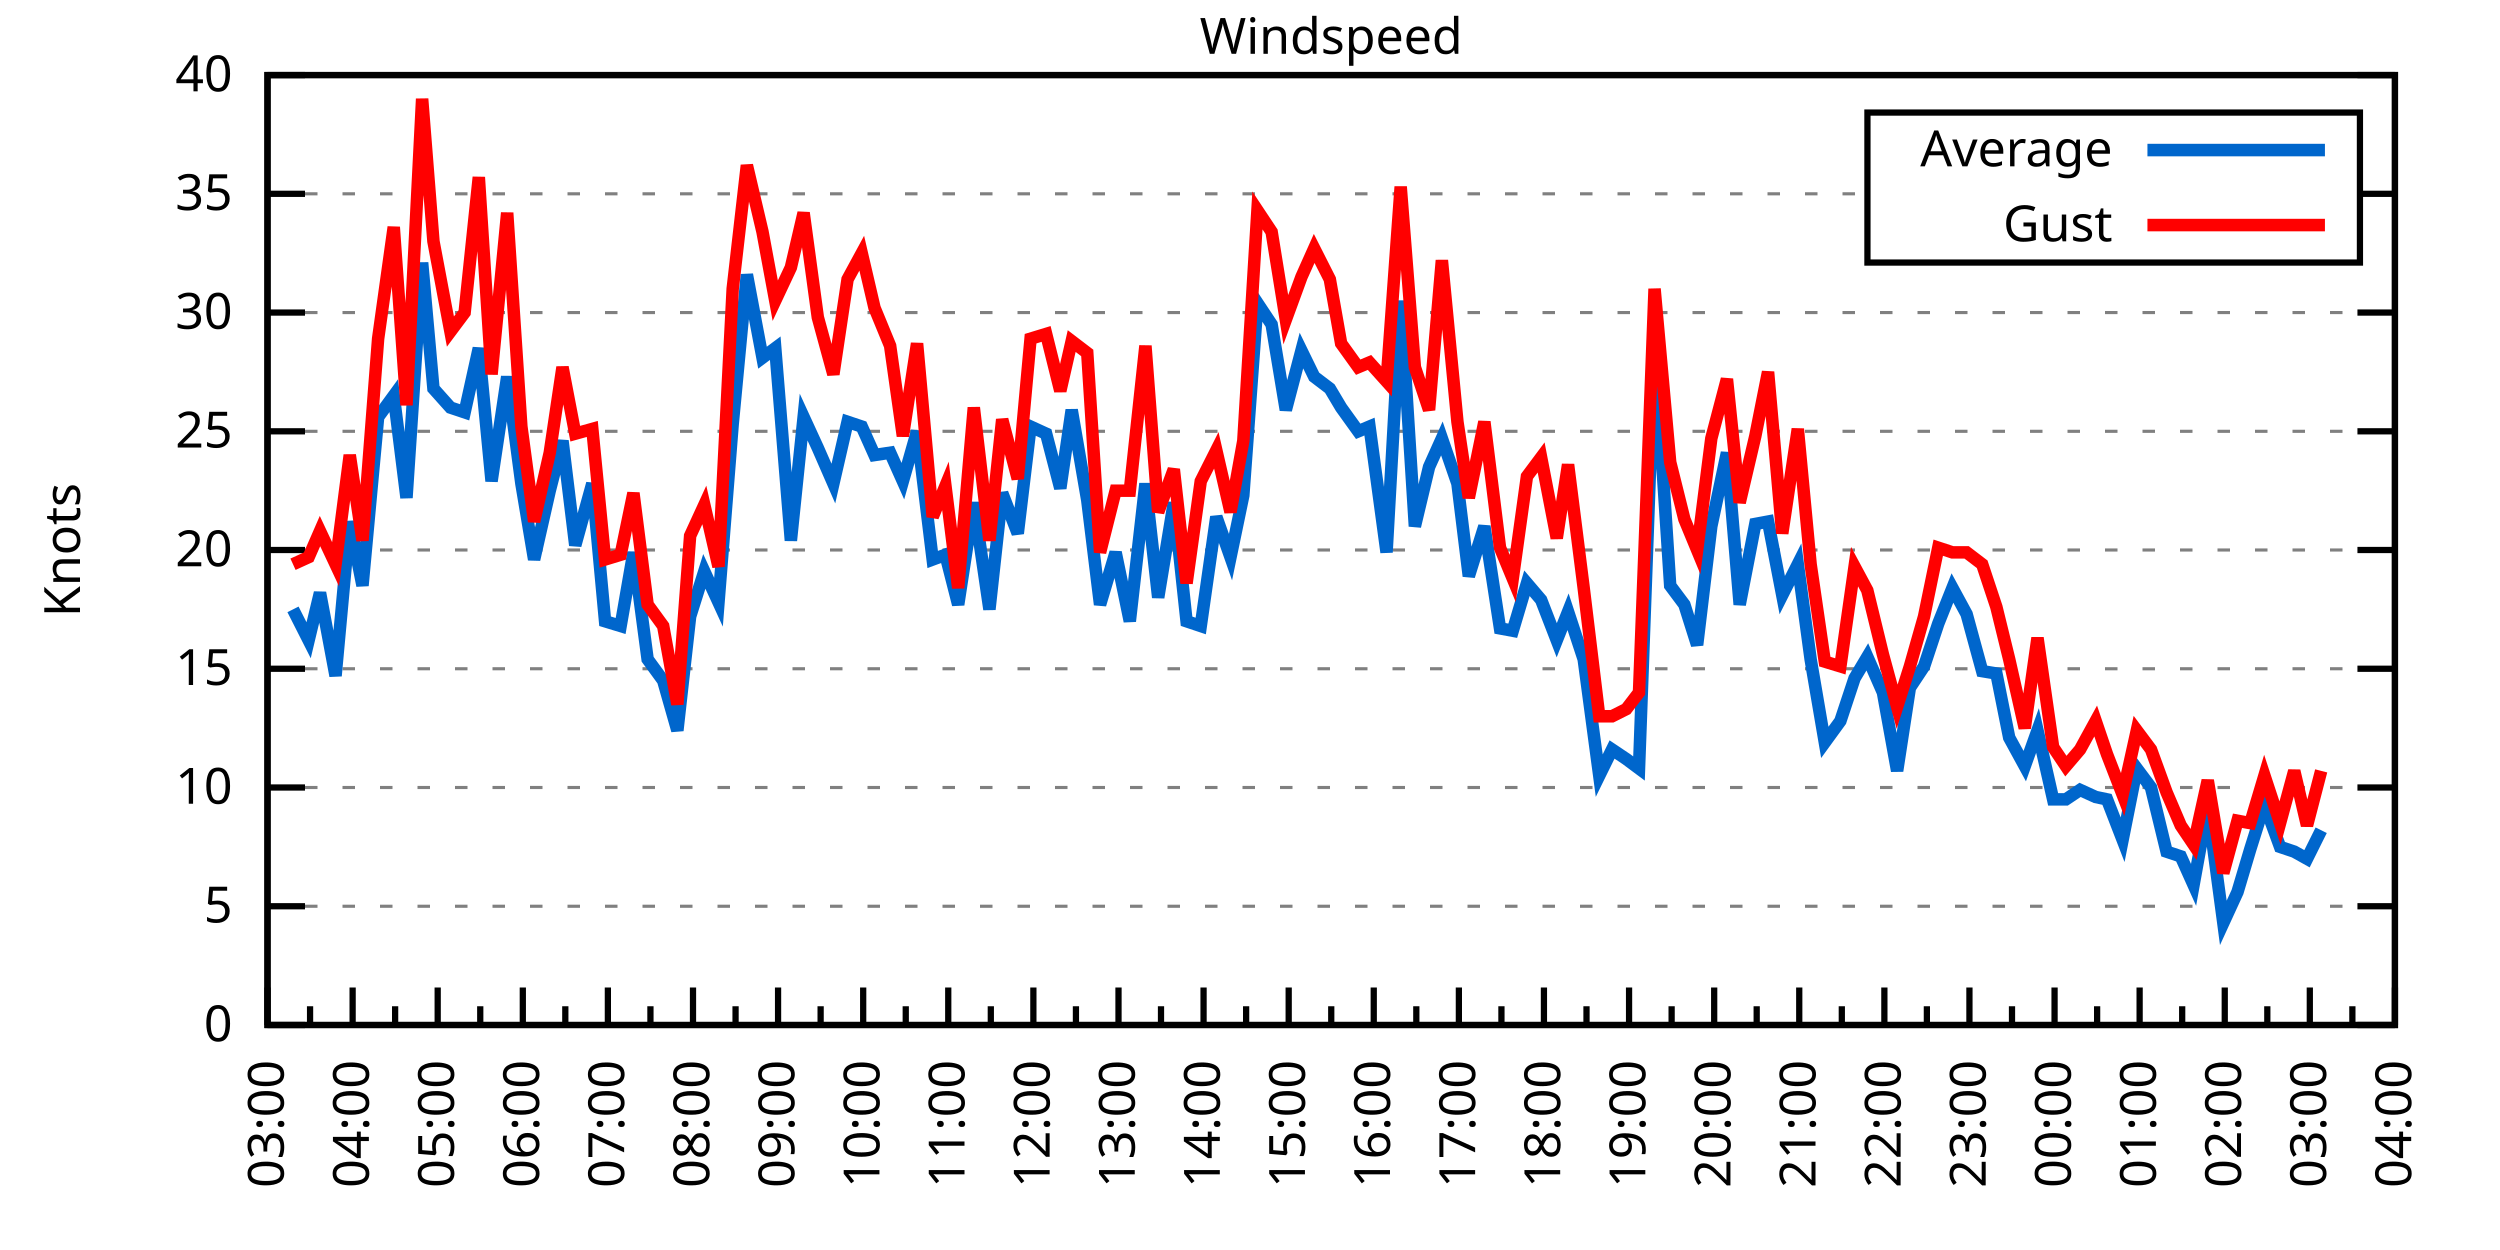
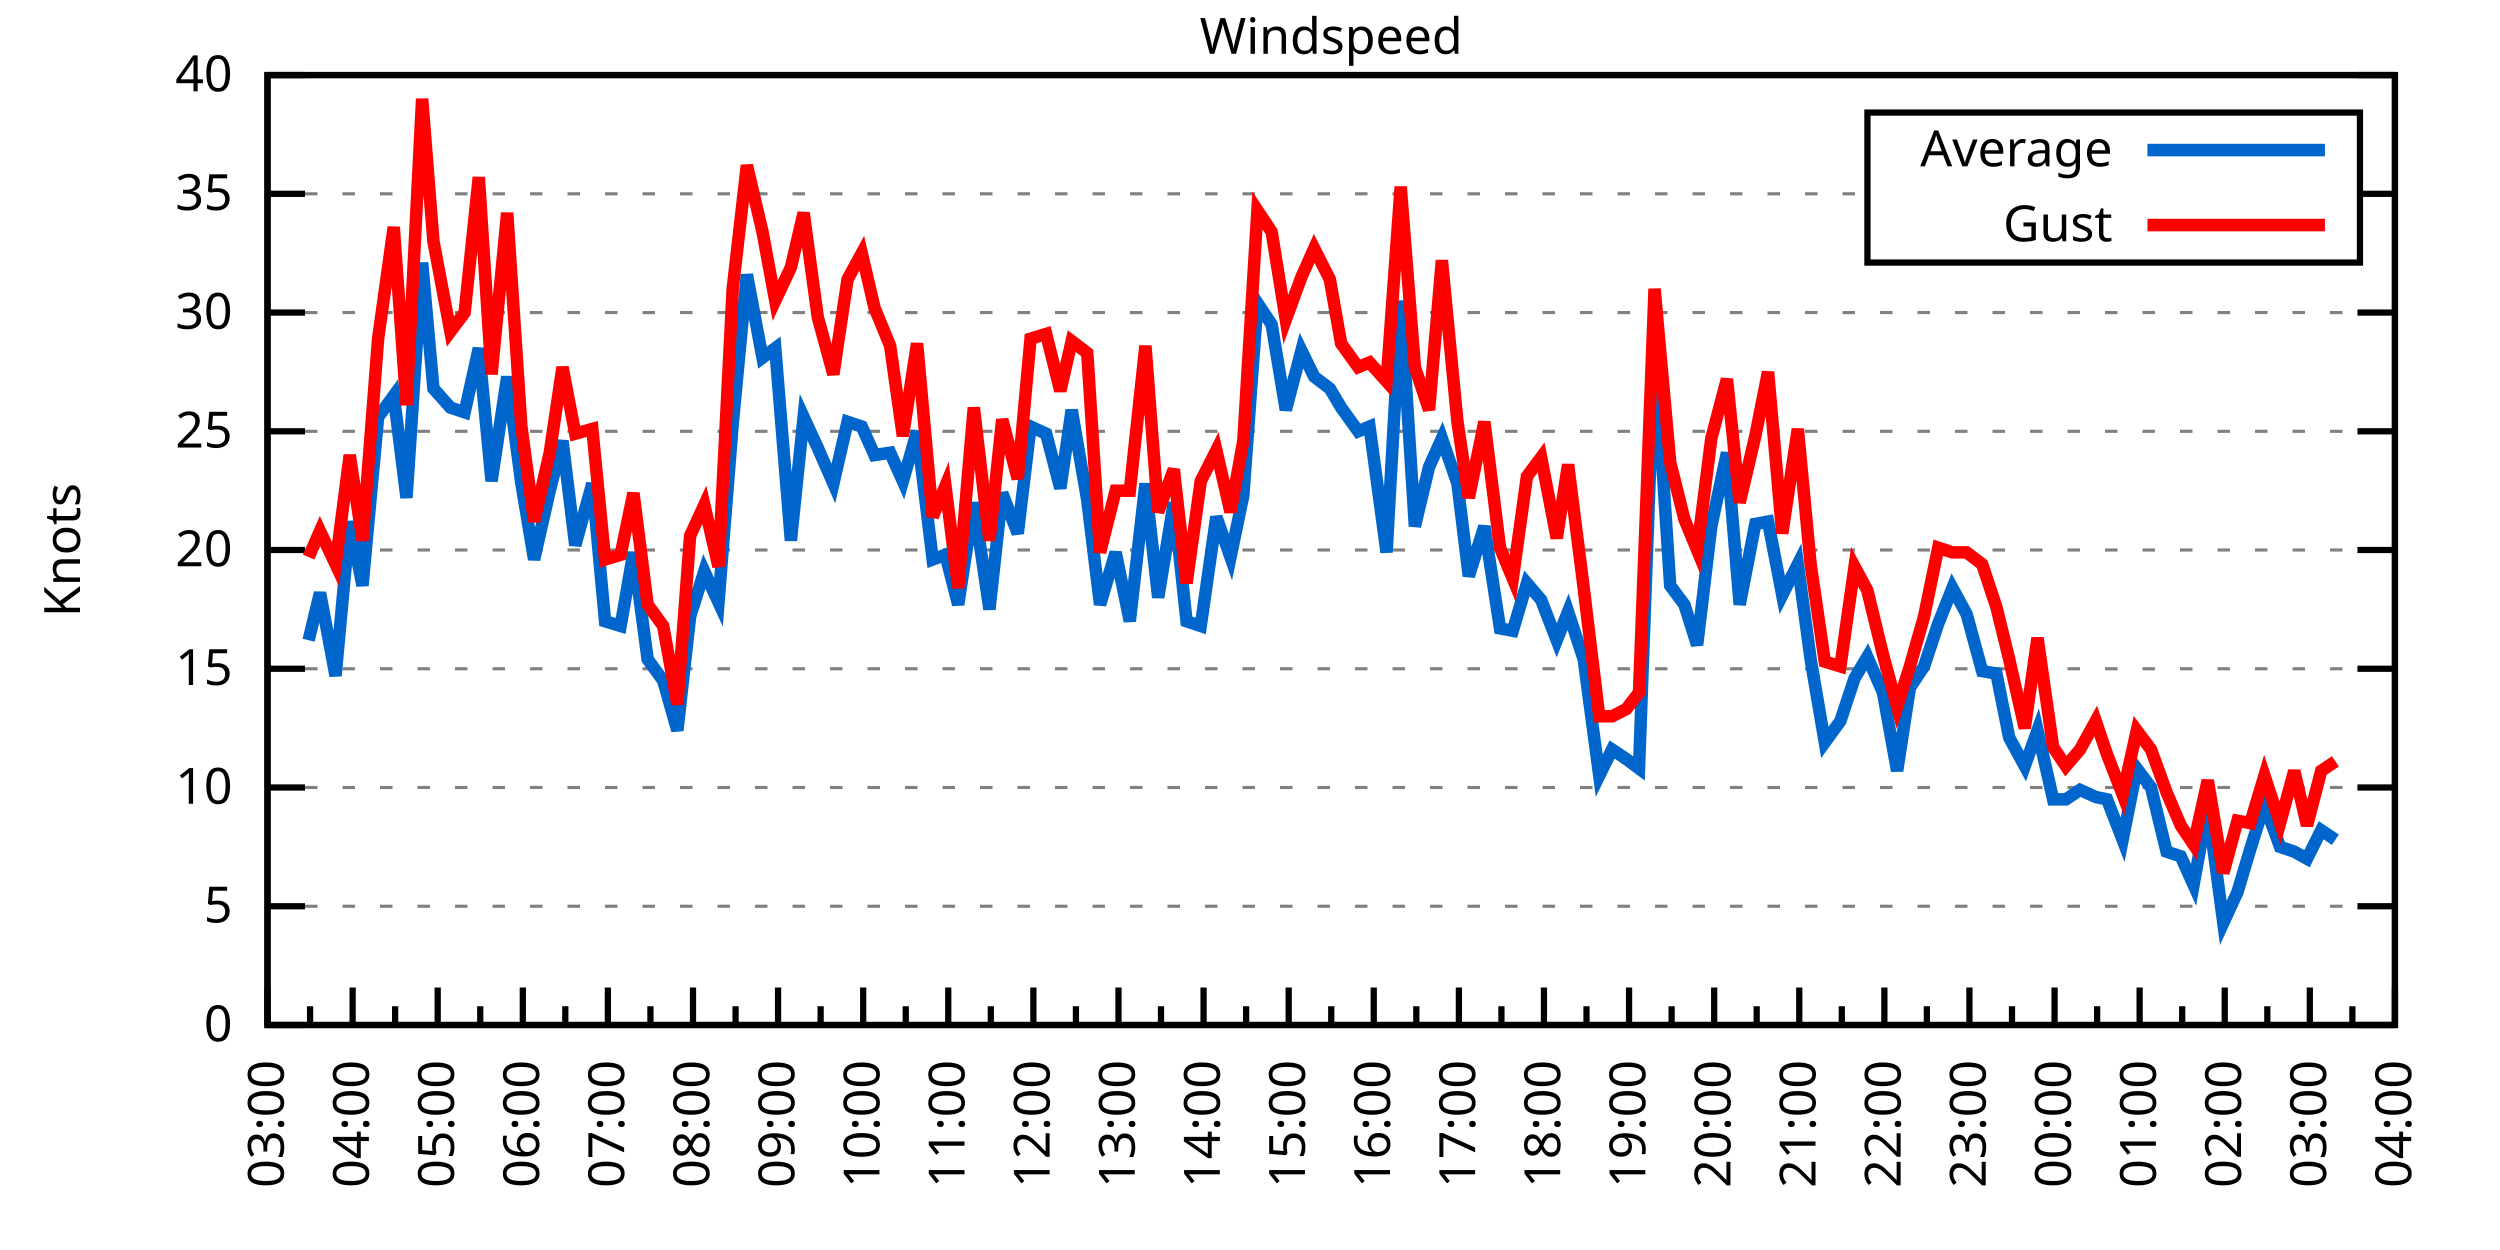
<svg xmlns="http://www.w3.org/2000/svg" xmlns:xlink="http://www.w3.org/1999/xlink" width="400" height="200" viewBox="0 0 400 200">
  <g id="gnuplot_canvas">
    <rect x="0" y="0" width="400" height="200" fill="none" />
    <defs>
      <circle id="gpDot" r="0.5" stroke-width="0.5" stroke="currentColor" />
      <path id="gpPt0" stroke-width="0.333" stroke="currentColor" d="M-1,0 h2 M0,-1 v2" />
      <path id="gpPt1" stroke-width="0.333" stroke="currentColor" d="M-1,-1 L1,1 M1,-1 L-1,1" />
      <path id="gpPt2" stroke-width="0.333" stroke="currentColor" d="M-1,0 L1,0 M0,-1 L0,1 M-1,-1 L1,1 M-1,1 L1,-1" />
      <rect id="gpPt3" stroke-width="0.333" stroke="currentColor" x="-1" y="-1" width="2" height="2" />
      <rect id="gpPt4" stroke-width="0.333" stroke="currentColor" fill="currentColor" x="-1" y="-1" width="2" height="2" />
      <circle id="gpPt5" stroke-width="0.333" stroke="currentColor" cx="0" cy="0" r="1" />
      <use xlink:href="#gpPt5" id="gpPt6" fill="currentColor" stroke="none" />
      <path id="gpPt7" stroke-width="0.333" stroke="currentColor" d="M0,-1.33 L-1.33,0.67 L1.33,0.67 z" />
      <use xlink:href="#gpPt7" id="gpPt8" fill="currentColor" stroke="none" />
      <use xlink:href="#gpPt7" id="gpPt9" stroke="currentColor" transform="rotate(180)" />
      <use xlink:href="#gpPt9" id="gpPt10" fill="currentColor" stroke="none" />
      <use xlink:href="#gpPt3" id="gpPt11" stroke="currentColor" transform="rotate(45)" />
      <use xlink:href="#gpPt11" id="gpPt12" fill="currentColor" stroke="none" />
      <path id="gpPt13" stroke-width="0.333" stroke="currentColor" d="M0,1.330 L1.265,0.411 L0.782,-1.067 L-0.782,-1.076 L-1.265,0.411 z" />
      <use xlink:href="#gpPt13" id="gpPt14" fill="currentColor" stroke="none" />
      <filter id="textbox" filterUnits="objectBoundingBox" x="0" y="0" height="1" width="1">
        <feFlood flood-color="white" flood-opacity="1" result="bgnd" />
        <feComposite in="SourceGraphic" in2="bgnd" operator="atop" />
      </filter>
      <filter id="greybox" filterUnits="objectBoundingBox" x="0" y="0" height="1" width="1">
        <feFlood flood-color="lightgrey" flood-opacity="1" result="grey" />
        <feComposite in="SourceGraphic" in2="grey" operator="atop" />
      </filter>
    </defs>
    <g fill="none" color="white" stroke="currentColor" stroke-width="1.00" stroke-linecap="butt" stroke-linejoin="miter">
</g>
    <g fill="none" color="black" stroke="currentColor" stroke-width="1.00" stroke-linecap="butt" stroke-linejoin="miter">
      <g stroke="none" shape-rendering="crispEdges">
        <polygon fill="rgb(255, 255, 255)" points="42.80,164.00 383.18,164.00 383.18,12.02 42.80,12.02 " />
      </g>
    </g>
    <g fill="none" color="black" stroke="currentColor" stroke-width="1.00" stroke-linecap="butt" stroke-linejoin="miter">
</g>
    <g fill="none" color="black" stroke="black" stroke-width="0.50" stroke-linecap="butt" stroke-linejoin="miter">
</g>
    <g fill="none" color="gray" stroke="currentColor" stroke-width="0.50" stroke-linecap="butt" stroke-linejoin="miter">
      <path stroke="gray" stroke-dasharray="2,4" class="gridline" d="M42.80,164.00 L383.19,164.00  " />
    </g>
    <g fill="none" color="gray" stroke="gray" stroke-width="1.00" stroke-linecap="butt" stroke-linejoin="miter">
</g>
    <g fill="none" color="black" stroke="currentColor" stroke-width="1.00" stroke-linecap="butt" stroke-linejoin="miter">
      <path stroke="black" d="M42.80,164.00 L48.80,164.00 M383.19,164.00 L377.19,164.00  " />
      <g transform="translate(37.20,166.60)" stroke="none" fill="black" font-family="Sans" font-size="8.00" text-anchor="end">
        <text>
          <tspan font-family="Sans"> 0</tspan>
        </text>
      </g>
    </g>
    <g fill="none" color="black" stroke="currentColor" stroke-width="1.00" stroke-linecap="butt" stroke-linejoin="miter">
</g>
    <g fill="none" color="black" stroke="black" stroke-width="0.50" stroke-linecap="butt" stroke-linejoin="miter">
</g>
    <g fill="none" color="gray" stroke="currentColor" stroke-width="0.50" stroke-linecap="butt" stroke-linejoin="miter">
      <path stroke="gray" stroke-dasharray="2,4" class="gridline" d="M42.80,145.00 L383.19,145.00  " />
    </g>
    <g fill="none" color="gray" stroke="gray" stroke-width="1.00" stroke-linecap="butt" stroke-linejoin="miter">
</g>
    <g fill="none" color="black" stroke="currentColor" stroke-width="1.00" stroke-linecap="butt" stroke-linejoin="miter">
      <path stroke="black" d="M42.80,145.00 L48.80,145.00 M383.19,145.00 L377.19,145.00  " />
      <g transform="translate(37.20,147.60)" stroke="none" fill="black" font-family="Sans" font-size="8.00" text-anchor="end">
        <text>
          <tspan font-family="Sans"> 5</tspan>
        </text>
      </g>
    </g>
    <g fill="none" color="black" stroke="currentColor" stroke-width="1.00" stroke-linecap="butt" stroke-linejoin="miter">
</g>
    <g fill="none" color="black" stroke="black" stroke-width="0.50" stroke-linecap="butt" stroke-linejoin="miter">
</g>
    <g fill="none" color="gray" stroke="currentColor" stroke-width="0.50" stroke-linecap="butt" stroke-linejoin="miter">
      <path stroke="gray" stroke-dasharray="2,4" class="gridline" d="M42.80,126.00 L383.19,126.00  " />
    </g>
    <g fill="none" color="gray" stroke="gray" stroke-width="1.00" stroke-linecap="butt" stroke-linejoin="miter">
</g>
    <g fill="none" color="black" stroke="currentColor" stroke-width="1.00" stroke-linecap="butt" stroke-linejoin="miter">
      <path stroke="black" d="M42.80,126.00 L48.80,126.00 M383.19,126.00 L377.19,126.00  " />
      <g transform="translate(37.20,128.60)" stroke="none" fill="black" font-family="Sans" font-size="8.00" text-anchor="end">
        <text>
          <tspan font-family="Sans"> 10</tspan>
        </text>
      </g>
    </g>
    <g fill="none" color="black" stroke="currentColor" stroke-width="1.00" stroke-linecap="butt" stroke-linejoin="miter">
</g>
    <g fill="none" color="black" stroke="black" stroke-width="0.50" stroke-linecap="butt" stroke-linejoin="miter">
</g>
    <g fill="none" color="gray" stroke="currentColor" stroke-width="0.50" stroke-linecap="butt" stroke-linejoin="miter">
      <path stroke="gray" stroke-dasharray="2,4" class="gridline" d="M42.80,107.00 L383.19,107.00  " />
    </g>
    <g fill="none" color="gray" stroke="gray" stroke-width="1.00" stroke-linecap="butt" stroke-linejoin="miter">
</g>
    <g fill="none" color="black" stroke="currentColor" stroke-width="1.00" stroke-linecap="butt" stroke-linejoin="miter">
      <path stroke="black" d="M42.80,107.00 L48.80,107.00 M383.19,107.00 L377.19,107.00  " />
      <g transform="translate(37.20,109.60)" stroke="none" fill="black" font-family="Sans" font-size="8.00" text-anchor="end">
        <text>
          <tspan font-family="Sans"> 15</tspan>
        </text>
      </g>
    </g>
    <g fill="none" color="black" stroke="currentColor" stroke-width="1.00" stroke-linecap="butt" stroke-linejoin="miter">
</g>
    <g fill="none" color="black" stroke="black" stroke-width="0.50" stroke-linecap="butt" stroke-linejoin="miter">
</g>
    <g fill="none" color="gray" stroke="currentColor" stroke-width="0.50" stroke-linecap="butt" stroke-linejoin="miter">
      <path stroke="gray" stroke-dasharray="2,4" class="gridline" d="M42.80,88.00 L383.19,88.00  " />
    </g>
    <g fill="none" color="gray" stroke="gray" stroke-width="1.00" stroke-linecap="butt" stroke-linejoin="miter">
</g>
    <g fill="none" color="black" stroke="currentColor" stroke-width="1.00" stroke-linecap="butt" stroke-linejoin="miter">
      <path stroke="black" d="M42.80,88.00 L48.80,88.00 M383.19,88.00 L377.19,88.00  " />
      <g transform="translate(37.20,90.60)" stroke="none" fill="black" font-family="Sans" font-size="8.00" text-anchor="end">
        <text>
          <tspan font-family="Sans"> 20</tspan>
        </text>
      </g>
    </g>
    <g fill="none" color="black" stroke="currentColor" stroke-width="1.00" stroke-linecap="butt" stroke-linejoin="miter">
</g>
    <g fill="none" color="black" stroke="black" stroke-width="0.50" stroke-linecap="butt" stroke-linejoin="miter">
</g>
    <g fill="none" color="gray" stroke="currentColor" stroke-width="0.50" stroke-linecap="butt" stroke-linejoin="miter">
      <path stroke="gray" stroke-dasharray="2,4" class="gridline" d="M42.80,69.01 L383.19,69.01  " />
    </g>
    <g fill="none" color="gray" stroke="gray" stroke-width="1.00" stroke-linecap="butt" stroke-linejoin="miter">
</g>
    <g fill="none" color="black" stroke="currentColor" stroke-width="1.00" stroke-linecap="butt" stroke-linejoin="miter">
      <path stroke="black" d="M42.80,69.01 L48.80,69.01 M383.19,69.01 L377.19,69.01  " />
      <g transform="translate(37.20,71.61)" stroke="none" fill="black" font-family="Sans" font-size="8.00" text-anchor="end">
        <text>
          <tspan font-family="Sans"> 25</tspan>
        </text>
      </g>
    </g>
    <g fill="none" color="black" stroke="currentColor" stroke-width="1.00" stroke-linecap="butt" stroke-linejoin="miter">
</g>
    <g fill="none" color="black" stroke="black" stroke-width="0.50" stroke-linecap="butt" stroke-linejoin="miter">
</g>
    <g fill="none" color="gray" stroke="currentColor" stroke-width="0.50" stroke-linecap="butt" stroke-linejoin="miter">
      <path stroke="gray" stroke-dasharray="2,4" class="gridline" d="M42.80,50.01 L383.19,50.01  " />
    </g>
    <g fill="none" color="gray" stroke="gray" stroke-width="1.00" stroke-linecap="butt" stroke-linejoin="miter">
</g>
    <g fill="none" color="black" stroke="currentColor" stroke-width="1.00" stroke-linecap="butt" stroke-linejoin="miter">
      <path stroke="black" d="M42.80,50.01 L48.80,50.01 M383.19,50.01 L377.19,50.01  " />
      <g transform="translate(37.20,52.61)" stroke="none" fill="black" font-family="Sans" font-size="8.00" text-anchor="end">
        <text>
          <tspan font-family="Sans"> 30</tspan>
        </text>
      </g>
    </g>
    <g fill="none" color="black" stroke="currentColor" stroke-width="1.00" stroke-linecap="butt" stroke-linejoin="miter">
</g>
    <g fill="none" color="black" stroke="black" stroke-width="0.50" stroke-linecap="butt" stroke-linejoin="miter">
</g>
    <g fill="none" color="gray" stroke="currentColor" stroke-width="0.50" stroke-linecap="butt" stroke-linejoin="miter">
      <path stroke="gray" stroke-dasharray="2,4" class="gridline" d="M42.80,31.01 L298.79,31.01 M377.59,31.01 L383.19,31.01  " />
    </g>
    <g fill="none" color="gray" stroke="gray" stroke-width="1.00" stroke-linecap="butt" stroke-linejoin="miter">
</g>
    <g fill="none" color="black" stroke="currentColor" stroke-width="1.00" stroke-linecap="butt" stroke-linejoin="miter">
      <path stroke="black" d="M42.80,31.01 L48.80,31.01 M383.19,31.01 L377.19,31.01  " />
      <g transform="translate(37.20,33.61)" stroke="none" fill="black" font-family="Sans" font-size="8.00" text-anchor="end">
        <text>
          <tspan font-family="Sans"> 35</tspan>
        </text>
      </g>
    </g>
    <g fill="none" color="black" stroke="currentColor" stroke-width="1.00" stroke-linecap="butt" stroke-linejoin="miter">
</g>
    <g fill="none" color="black" stroke="black" stroke-width="0.50" stroke-linecap="butt" stroke-linejoin="miter">
</g>
    <g fill="none" color="gray" stroke="currentColor" stroke-width="0.50" stroke-linecap="butt" stroke-linejoin="miter">
      <path stroke="gray" stroke-dasharray="2,4" class="gridline" d="M42.80,12.01 L383.19,12.01  " />
    </g>
    <g fill="none" color="gray" stroke="gray" stroke-width="1.00" stroke-linecap="butt" stroke-linejoin="miter">
</g>
    <g fill="none" color="black" stroke="currentColor" stroke-width="1.00" stroke-linecap="butt" stroke-linejoin="miter">
      <path stroke="black" d="M42.80,12.01 L48.80,12.01 M383.19,12.01 L377.19,12.01  " />
      <g transform="translate(37.20,14.61)" stroke="none" fill="black" font-family="Sans" font-size="8.00" text-anchor="end">
        <text>
          <tspan font-family="Sans"> 40</tspan>
        </text>
      </g>
    </g>
    <g fill="none" color="black" stroke="currentColor" stroke-width="1.00" stroke-linecap="butt" stroke-linejoin="miter">
      <path stroke="black" d="M42.80,164.00 L42.80,158.00  " />
      <g transform="translate(45.40,169.60) rotate(270)" stroke="none" fill="black" font-family="Sans" font-size="8.00" text-anchor="end">
        <text>
          <tspan font-family="Sans">03:00</tspan>
        </text>
      </g>
    </g>
    <g fill="none" color="black" stroke="currentColor" stroke-width="1.00" stroke-linecap="butt" stroke-linejoin="miter">
      <path stroke="black" d="M49.61,164.00 L49.61,161.00 M56.42,164.00 L56.42,158.00  " />
      <g transform="translate(59.02,169.60) rotate(270)" stroke="none" fill="black" font-family="Sans" font-size="8.00" text-anchor="end">
        <text>
          <tspan font-family="Sans">04:00</tspan>
        </text>
      </g>
    </g>
    <g fill="none" color="black" stroke="currentColor" stroke-width="1.00" stroke-linecap="butt" stroke-linejoin="miter">
      <path stroke="black" d="M63.22,164.00 L63.22,161.00 M70.03,164.00 L70.03,158.00  " />
      <g transform="translate(72.63,169.60) rotate(270)" stroke="none" fill="black" font-family="Sans" font-size="8.00" text-anchor="end">
        <text>
          <tspan font-family="Sans">05:00</tspan>
        </text>
      </g>
    </g>
    <g fill="none" color="black" stroke="currentColor" stroke-width="1.00" stroke-linecap="butt" stroke-linejoin="miter">
      <path stroke="black" d="M76.84,164.00 L76.84,161.00 M83.65,164.00 L83.65,158.00  " />
      <g transform="translate(86.25,169.60) rotate(270)" stroke="none" fill="black" font-family="Sans" font-size="8.00" text-anchor="end">
        <text>
          <tspan font-family="Sans">06:00</tspan>
        </text>
      </g>
    </g>
    <g fill="none" color="black" stroke="currentColor" stroke-width="1.00" stroke-linecap="butt" stroke-linejoin="miter">
      <path stroke="black" d="M90.45,164.00 L90.45,161.00 M97.26,164.00 L97.26,158.00  " />
      <g transform="translate(99.86,169.60) rotate(270)" stroke="none" fill="black" font-family="Sans" font-size="8.00" text-anchor="end">
        <text>
          <tspan font-family="Sans">07:00</tspan>
        </text>
      </g>
    </g>
    <g fill="none" color="black" stroke="currentColor" stroke-width="1.00" stroke-linecap="butt" stroke-linejoin="miter">
      <path stroke="black" d="M104.07,164.00 L104.07,161.00 M110.88,164.00 L110.88,158.00  " />
      <g transform="translate(113.48,169.60) rotate(270)" stroke="none" fill="black" font-family="Sans" font-size="8.00" text-anchor="end">
        <text>
          <tspan font-family="Sans">08:00</tspan>
        </text>
      </g>
    </g>
    <g fill="none" color="black" stroke="currentColor" stroke-width="1.00" stroke-linecap="butt" stroke-linejoin="miter">
      <path stroke="black" d="M117.69,164.00 L117.69,161.00 M124.49,164.00 L124.49,158.00  " />
      <g transform="translate(127.09,169.60) rotate(270)" stroke="none" fill="black" font-family="Sans" font-size="8.00" text-anchor="end">
        <text>
          <tspan font-family="Sans">09:00</tspan>
        </text>
      </g>
    </g>
    <g fill="none" color="black" stroke="currentColor" stroke-width="1.00" stroke-linecap="butt" stroke-linejoin="miter">
      <path stroke="black" d="M131.30,164.00 L131.30,161.00 M138.11,164.00 L138.11,158.00  " />
      <g transform="translate(140.71,169.60) rotate(270)" stroke="none" fill="black" font-family="Sans" font-size="8.00" text-anchor="end">
        <text>
          <tspan font-family="Sans">10:00</tspan>
        </text>
      </g>
    </g>
    <g fill="none" color="black" stroke="currentColor" stroke-width="1.00" stroke-linecap="butt" stroke-linejoin="miter">
      <path stroke="black" d="M144.92,164.00 L144.92,161.00 M151.72,164.00 L151.72,158.00  " />
      <g transform="translate(154.32,169.60) rotate(270)" stroke="none" fill="black" font-family="Sans" font-size="8.00" text-anchor="end">
        <text>
          <tspan font-family="Sans">11:00</tspan>
        </text>
      </g>
    </g>
    <g fill="none" color="black" stroke="currentColor" stroke-width="1.00" stroke-linecap="butt" stroke-linejoin="miter">
      <path stroke="black" d="M158.53,164.00 L158.53,161.00 M165.34,164.00 L165.34,158.00  " />
      <g transform="translate(167.94,169.60) rotate(270)" stroke="none" fill="black" font-family="Sans" font-size="8.00" text-anchor="end">
        <text>
          <tspan font-family="Sans">12:00</tspan>
        </text>
      </g>
    </g>
    <g fill="none" color="black" stroke="currentColor" stroke-width="1.00" stroke-linecap="butt" stroke-linejoin="miter">
      <path stroke="black" d="M172.15,164.00 L172.15,161.00 M178.96,164.00 L178.96,158.00  " />
      <g transform="translate(181.56,169.60) rotate(270)" stroke="none" fill="black" font-family="Sans" font-size="8.00" text-anchor="end">
        <text>
          <tspan font-family="Sans">13:00</tspan>
        </text>
      </g>
    </g>
    <g fill="none" color="black" stroke="currentColor" stroke-width="1.00" stroke-linecap="butt" stroke-linejoin="miter">
      <path stroke="black" d="M185.76,164.00 L185.76,161.00 M192.57,164.00 L192.57,158.00  " />
      <g transform="translate(195.17,169.60) rotate(270)" stroke="none" fill="black" font-family="Sans" font-size="8.00" text-anchor="end">
        <text>
          <tspan font-family="Sans">14:00</tspan>
        </text>
      </g>
    </g>
    <g fill="none" color="black" stroke="currentColor" stroke-width="1.00" stroke-linecap="butt" stroke-linejoin="miter">
      <path stroke="black" d="M199.38,164.00 L199.38,161.00 M206.19,164.00 L206.19,158.00  " />
      <g transform="translate(208.79,169.60) rotate(270)" stroke="none" fill="black" font-family="Sans" font-size="8.00" text-anchor="end">
        <text>
          <tspan font-family="Sans">15:00</tspan>
        </text>
      </g>
    </g>
    <g fill="none" color="black" stroke="currentColor" stroke-width="1.00" stroke-linecap="butt" stroke-linejoin="miter">
      <path stroke="black" d="M213.00,164.00 L213.00,161.00 M219.80,164.00 L219.80,158.00  " />
      <g transform="translate(222.40,169.60) rotate(270)" stroke="none" fill="black" font-family="Sans" font-size="8.00" text-anchor="end">
        <text>
          <tspan font-family="Sans">16:00</tspan>
        </text>
      </g>
    </g>
    <g fill="none" color="black" stroke="currentColor" stroke-width="1.00" stroke-linecap="butt" stroke-linejoin="miter">
      <path stroke="black" d="M226.61,164.00 L226.61,161.00 M233.42,164.00 L233.42,158.00  " />
      <g transform="translate(236.02,169.60) rotate(270)" stroke="none" fill="black" font-family="Sans" font-size="8.00" text-anchor="end">
        <text>
          <tspan font-family="Sans">17:00</tspan>
        </text>
      </g>
    </g>
    <g fill="none" color="black" stroke="currentColor" stroke-width="1.00" stroke-linecap="butt" stroke-linejoin="miter">
      <path stroke="black" d="M240.23,164.00 L240.23,161.00 M247.03,164.00 L247.03,158.00  " />
      <g transform="translate(249.63,169.60) rotate(270)" stroke="none" fill="black" font-family="Sans" font-size="8.00" text-anchor="end">
        <text>
          <tspan font-family="Sans">18:00</tspan>
        </text>
      </g>
    </g>
    <g fill="none" color="black" stroke="currentColor" stroke-width="1.00" stroke-linecap="butt" stroke-linejoin="miter">
      <path stroke="black" d="M253.84,164.00 L253.84,161.00 M260.65,164.00 L260.65,158.00  " />
      <g transform="translate(263.25,169.60) rotate(270)" stroke="none" fill="black" font-family="Sans" font-size="8.00" text-anchor="end">
        <text>
          <tspan font-family="Sans">19:00</tspan>
        </text>
      </g>
    </g>
    <g fill="none" color="black" stroke="currentColor" stroke-width="1.00" stroke-linecap="butt" stroke-linejoin="miter">
      <path stroke="black" d="M267.46,164.00 L267.46,161.00 M274.27,164.00 L274.27,158.00  " />
      <g transform="translate(276.87,169.60) rotate(270)" stroke="none" fill="black" font-family="Sans" font-size="8.00" text-anchor="end">
        <text>
          <tspan font-family="Sans">20:00</tspan>
        </text>
      </g>
    </g>
    <g fill="none" color="black" stroke="currentColor" stroke-width="1.00" stroke-linecap="butt" stroke-linejoin="miter">
      <path stroke="black" d="M281.07,164.00 L281.07,161.00 M287.88,164.00 L287.88,158.00  " />
      <g transform="translate(290.48,169.60) rotate(270)" stroke="none" fill="black" font-family="Sans" font-size="8.00" text-anchor="end">
        <text>
          <tspan font-family="Sans">21:00</tspan>
        </text>
      </g>
    </g>
    <g fill="none" color="black" stroke="currentColor" stroke-width="1.00" stroke-linecap="butt" stroke-linejoin="miter">
      <path stroke="black" d="M294.69,164.00 L294.69,161.00 M301.50,164.00 L301.50,158.00  " />
      <g transform="translate(304.10,169.60) rotate(270)" stroke="none" fill="black" font-family="Sans" font-size="8.00" text-anchor="end">
        <text>
          <tspan font-family="Sans">22:00</tspan>
        </text>
      </g>
    </g>
    <g fill="none" color="black" stroke="currentColor" stroke-width="1.00" stroke-linecap="butt" stroke-linejoin="miter">
      <path stroke="black" d="M308.30,164.00 L308.30,161.00 M315.11,164.00 L315.11,158.00  " />
      <g transform="translate(317.71,169.60) rotate(270)" stroke="none" fill="black" font-family="Sans" font-size="8.00" text-anchor="end">
        <text>
          <tspan font-family="Sans">23:00</tspan>
        </text>
      </g>
    </g>
    <g fill="none" color="black" stroke="currentColor" stroke-width="1.00" stroke-linecap="butt" stroke-linejoin="miter">
      <path stroke="black" d="M321.92,164.00 L321.92,161.00 M328.73,164.00 L328.73,158.00  " />
      <g transform="translate(331.33,169.60) rotate(270)" stroke="none" fill="black" font-family="Sans" font-size="8.00" text-anchor="end">
        <text>
          <tspan font-family="Sans">00:00</tspan>
        </text>
      </g>
    </g>
    <g fill="none" color="black" stroke="currentColor" stroke-width="1.00" stroke-linecap="butt" stroke-linejoin="miter">
      <path stroke="black" d="M335.54,164.00 L335.54,161.00 M342.34,164.00 L342.34,158.00  " />
      <g transform="translate(344.94,169.60) rotate(270)" stroke="none" fill="black" font-family="Sans" font-size="8.00" text-anchor="end">
        <text>
          <tspan font-family="Sans">01:00</tspan>
        </text>
      </g>
    </g>
    <g fill="none" color="black" stroke="currentColor" stroke-width="1.00" stroke-linecap="butt" stroke-linejoin="miter">
      <path stroke="black" d="M349.15,164.00 L349.15,161.00 M355.96,164.00 L355.96,158.00  " />
      <g transform="translate(358.56,169.60) rotate(270)" stroke="none" fill="black" font-family="Sans" font-size="8.00" text-anchor="end">
        <text>
          <tspan font-family="Sans">02:00</tspan>
        </text>
      </g>
    </g>
    <g fill="none" color="black" stroke="currentColor" stroke-width="1.00" stroke-linecap="butt" stroke-linejoin="miter">
      <path stroke="black" d="M362.77,164.00 L362.77,161.00 M369.57,164.00 L369.57,158.00  " />
      <g transform="translate(372.17,169.60) rotate(270)" stroke="none" fill="black" font-family="Sans" font-size="8.00" text-anchor="end">
        <text>
          <tspan font-family="Sans">03:00</tspan>
        </text>
      </g>
    </g>
    <g fill="none" color="black" stroke="currentColor" stroke-width="1.00" stroke-linecap="butt" stroke-linejoin="miter">
      <path stroke="black" d="M376.38,164.00 L376.38,161.00 M383.19,164.00 L383.19,158.00  " />
      <g transform="translate(385.79,169.60) rotate(270)" stroke="none" fill="black" font-family="Sans" font-size="8.00" text-anchor="end">
        <text>
          <tspan font-family="Sans">04:00</tspan>
        </text>
      </g>
    </g>
    <g fill="none" color="black" stroke="currentColor" stroke-width="1.00" stroke-linecap="butt" stroke-linejoin="miter">
</g>
    <g fill="none" color="black" stroke="currentColor" stroke-width="1.00" stroke-linecap="butt" stroke-linejoin="miter">
      <path stroke="black" d="M42.80,12.01 L42.80,164.00 L383.19,164.00 L383.19,12.01 L42.80,12.01 Z  " />
    </g>
    <g fill="none" color="black" stroke="currentColor" stroke-width="1.00" stroke-linecap="butt" stroke-linejoin="miter">
      <g transform="translate(12.80,88.01) rotate(270)" stroke="none" fill="black" font-family="Sans" font-size="8.00" text-anchor="middle">
        <text>
          <tspan font-family="Sans">Knots</tspan>
        </text>
      </g>
    </g>
    <g fill="none" color="black" stroke="currentColor" stroke-width="1.00" stroke-linecap="butt" stroke-linejoin="miter">
</g>
    <g fill="none" color="black" stroke="currentColor" stroke-width="1.00" stroke-linecap="butt" stroke-linejoin="miter">
      <path stroke="black" d="M298.79,42.01 L298.79,18.01 L377.59,18.01 L377.59,42.01 L298.79,42.01 Z  " />
    </g>
    <g id="Windspeed_plot_1">
      <g fill="none" color="white" stroke="black" stroke-width="2.00" stroke-linecap="butt" stroke-linejoin="miter">
</g>
      <g fill="none" color="black" stroke="currentColor" stroke-width="2.00" stroke-linecap="butt" stroke-linejoin="miter">
        <g transform="translate(337.99,26.61)" stroke="none" fill="black" font-family="Sans" font-size="8.00" text-anchor="end">
          <text>
            <tspan font-family="Sans">Average</tspan>
          </text>
        </g>
      </g>
      <g fill="none" color="black" stroke="currentColor" stroke-width="2.00" stroke-linecap="butt" stroke-linejoin="miter">
-         <path stroke="rgb(  0, 102, 204)" d="M343.59,24.01 L371.99,24.01 M46.88,97.50 L49.38,102.44 L51.20,94.84 L53.69,108.14 L55.96,83.45 L58.00,93.70   L60.50,66.73 L63.00,63.31 L65.04,79.65 L67.54,42.03 L69.35,62.17 L72.07,65.21 L74.34,65.97 L76.61,55.71   L78.65,76.99 L81.15,60.27 L83.42,77.37 L85.46,89.52 L87.96,78.51 L90.00,70.53 L92.04,87.25 L94.77,77.37   L96.81,99.40 L99.30,100.16 L101.35,88.38 L103.62,105.48 L106.11,108.90 L108.38,116.88 L110.42,98.64 L112.69,91.42   L114.96,96.36 L117.23,67.87 L119.50,43.93 L122.00,57.23 L124.04,55.71 L126.54,86.49 L128.58,66.73 L130.85,71.67   L133.34,77.37 L135.61,67.49 L137.88,68.25 L139.92,72.81 L142.42,72.43 L144.46,76.99 L146.73,69.01 L149.23,89.52   L151.27,88.76 L153.31,96.74 L155.81,80.41 L158.31,97.50 L160.35,78.89 L162.84,85.35 L164.89,68.25 L167.38,69.39   L169.65,78.13 L171.47,65.59 L173.96,80.03 L176.01,96.74 L178.50,88.38 L180.77,99.40 L183.27,77.37 L185.31,95.60   L187.81,80.41 L189.85,99.40 L192.12,100.16 L194.61,82.69 L196.88,89.14 L198.93,79.27 L201.19,48.49 L203.46,51.91   L205.73,65.59 L208.23,56.09 L210.27,60.27 L212.77,62.17 L214.58,65.21 L217.31,69.01 L219.12,68.25 L221.85,88.38   L224.11,48.11 L226.38,84.21 L228.65,74.71 L230.70,70.15 L233.19,77.37 L235.01,92.18 L237.50,84.21 L240.00,100.54   L242.04,100.92 L244.31,93.32 L246.58,95.98 L249.08,102.44 L250.89,97.88 L253.39,105.48 L255.88,124.10 L257.93,119.92   L260.20,121.44 L262.24,122.96 L264.73,55.33 L267.23,93.70 L269.50,96.74 L271.54,103.20 L273.81,84.21 L276.31,72.43   L278.35,96.74 L280.85,83.83 L282.89,83.45 L285.16,95.22 L287.65,90.28 L289.70,105.48 L291.97,118.78 L294.46,115.36   L296.73,108.52 L298.77,105.10 L301.27,110.80 L303.54,123.34 L305.58,110.04 L307.85,106.62 L310.12,99.78 L312.39,94.08   L314.66,98.26 L317.15,107.38 L319.42,107.76 L321.47,118.02 L323.96,122.58 L326.00,116.88 L328.50,127.90 L330.54,127.90   L332.81,126.38 L335.31,127.52 L337.12,127.90 L339.62,134.36 L341.89,122.96 L344.16,126.00 L346.65,136.26 L348.92,137.02   L350.97,141.58 L353.24,129.04 L355.73,147.66 L358.00,142.72 L360.04,135.88 L362.31,128.66 L364.81,135.50 L367.08,136.26   L369.12,137.40 L371.39,132.84  " />
+         <path stroke="rgb(  0, 102, 204)" d="M343.59,24.01 L371.99,24.01 M49.38,102.44 L51.20,94.84 L53.69,108.14 L55.96,83.45 L58.00,93.70 L60.50,66.73   L63.00,63.31 L65.04,79.65 L67.54,42.03 L69.35,62.17 L72.07,65.21 L74.34,65.97 L76.61,55.71 L78.65,76.99   L81.15,60.27 L83.42,77.37 L85.46,89.52 L87.96,78.51 L90.00,70.53 L92.04,87.25 L94.77,77.37 L96.81,99.40   L99.30,100.16 L101.35,88.38 L103.62,105.48 L106.11,108.90 L108.38,116.88 L110.42,98.64 L112.69,91.42 L114.96,96.36   L117.23,67.87 L119.50,43.93 L122.00,57.23 L124.04,55.71 L126.54,86.49 L128.58,66.73 L130.85,71.67 L133.34,77.37   L135.61,67.49 L137.88,68.25 L139.92,72.81 L142.42,72.43 L144.46,76.99 L146.73,69.01 L149.23,89.52 L151.27,88.76   L153.31,96.74 L155.81,80.41 L158.31,97.50 L160.35,78.89 L162.84,85.35 L164.89,68.25 L167.38,69.39 L169.65,78.13   L171.47,65.59 L173.96,80.03 L176.01,96.74 L178.50,88.38 L180.77,99.40 L183.27,77.37 L185.31,95.60 L187.81,80.41   L189.85,99.40 L192.12,100.16 L194.61,82.69 L196.88,89.14 L198.93,79.27 L201.19,48.49 L203.46,51.91 L205.73,65.59   L208.23,56.09 L210.27,60.27 L212.77,62.17 L214.58,65.21 L217.31,69.01 L219.12,68.25 L221.85,88.38 L224.11,48.11   L226.38,84.21 L228.65,74.71 L230.70,70.15 L233.19,77.37 L235.01,92.18 L237.50,84.21 L240.00,100.54 L242.04,100.92   L244.31,93.32 L246.58,95.98 L249.08,102.44 L250.89,97.88 L253.39,105.48 L255.88,124.10 L257.93,119.92 L260.20,121.44   L262.24,122.96 L264.73,55.33 L267.23,93.70 L269.50,96.74 L271.54,103.20 L273.81,84.21 L276.31,72.43 L278.35,96.74   L280.85,83.83 L282.89,83.45 L285.16,95.22 L287.65,90.28 L289.70,105.48 L291.97,118.78 L294.46,115.36 L296.73,108.52   L298.77,105.10 L301.27,110.80 L303.54,123.34 L305.58,110.04 L307.85,106.62 L310.12,99.78 L312.39,94.08 L314.66,98.26   L317.15,107.38 L319.42,107.76 L321.47,118.02 L323.96,122.58 L326.00,116.88 L328.50,127.90 L330.54,127.90 L332.81,126.38   L335.31,127.52 L337.12,127.90 L339.62,134.36 L341.89,122.96 L344.16,126.00 L346.65,136.26 L348.92,137.02 L350.97,141.58   L353.24,129.04 L355.73,147.66 L358.00,142.72 L360.04,135.88 L362.31,128.66 L364.81,135.50 L367.08,136.26 L369.12,137.40   L371.39,132.84 L373.66,134.36  " />
      </g>
    </g>
    <g id="Windspeed_plot_2">
      <g fill="none" color="black" stroke="currentColor" stroke-width="2.00" stroke-linecap="butt" stroke-linejoin="miter">
        <g transform="translate(337.99,38.61)" stroke="none" fill="black" font-family="Sans" font-size="8.00" text-anchor="end">
          <text>
            <tspan font-family="Sans">Gust</tspan>
          </text>
        </g>
      </g>
      <g fill="none" color="black" stroke="currentColor" stroke-width="2.00" stroke-linecap="butt" stroke-linejoin="miter">
-         <path stroke="rgb(255,   0,   0)" d="M343.59,36.01 L371.99,36.01 M46.88,90.28 L49.38,89.14 L51.20,84.97 L53.69,90.28 L55.96,72.81 L58.00,86.49   L60.50,54.19 L63.00,36.33 L65.04,64.83 L67.54,15.81 L69.35,38.61 L72.07,53.05 L74.34,50.01 L76.61,28.35   L78.65,59.89 L81.15,34.05 L83.42,68.25 L85.46,83.45 L87.96,72.43 L90.00,58.75 L92.04,69.39 L94.77,68.63   L96.81,89.52 L99.30,88.76 L101.35,78.89 L103.62,96.74 L106.11,100.16 L108.38,112.70 L110.42,85.73 L112.69,80.79   L114.96,90.66 L117.23,46.21 L119.50,26.45 L122.00,37.09 L124.04,48.11 L126.54,42.79 L128.58,34.05 L130.85,50.77   L133.34,59.89 L135.61,44.69 L137.88,40.51 L139.92,49.25 L142.42,55.33 L144.46,69.77 L146.73,54.95 L149.23,82.69   L151.27,77.75 L153.31,94.08 L155.81,65.21 L158.31,86.49 L160.35,67.11 L162.84,76.61 L164.89,54.19 L167.38,53.43   L169.65,62.55 L171.47,54.57 L173.96,56.47 L176.01,88.38 L178.50,78.51 L180.77,78.51 L183.27,55.33 L185.31,81.93   L187.81,75.09 L189.85,93.32 L192.12,76.99 L194.61,72.05 L196.88,81.93 L198.93,70.53 L201.19,33.67 L203.46,37.09   L205.73,51.15 L208.23,44.31 L210.27,39.75 L212.77,44.69 L214.58,54.95 L217.31,58.75 L219.12,57.99 L221.85,61.03   L224.11,29.87 L226.38,58.75 L228.65,65.59 L230.70,41.65 L233.19,67.49 L235.01,79.65 L237.50,67.49 L240.00,87.63   L242.04,92.56 L244.31,76.23 L246.58,73.19 L249.08,86.11 L250.89,74.33 L253.39,94.08 L255.88,114.60 L257.93,114.60   L260.20,113.46 L262.24,110.80 L264.73,46.21 L267.23,73.95 L269.50,83.07 L271.54,88.00 L273.81,70.15 L276.31,60.65   L278.35,80.41 L280.85,69.77 L282.89,59.51 L285.16,85.35 L287.65,68.63 L289.70,90.28 L291.97,105.86 L294.46,106.62   L296.73,90.66 L298.77,94.46 L301.27,104.72 L303.54,113.08 L305.58,106.62 L307.85,98.64 L310.12,87.63 L312.39,88.38   L314.66,88.38 L317.15,90.28 L319.42,97.12 L321.47,105.48 L323.96,116.50 L326.00,102.06 L328.50,119.54 L330.54,122.58   L332.81,119.92 L335.31,115.36 L337.12,120.68 L339.62,127.14 L341.89,116.88 L344.16,119.92 L346.65,126.76 L348.92,132.08   L350.97,135.12 L353.24,124.86 L355.73,139.68 L358.00,131.32 L360.04,131.70 L362.31,124.10 L364.81,131.70 L367.08,123.34   L369.12,132.08 L371.39,123.34  " />
+         <path stroke="rgb(255,   0,   0)" d="M343.59,36.01 L371.99,36.01 M49.38,89.14 L51.20,84.97 L53.69,90.28 L55.96,72.81 L58.00,86.49 L60.50,54.19   L63.00,36.33 L65.04,64.83 L67.54,15.81 L69.35,38.61 L72.07,53.05 L74.34,50.01 L76.61,28.35 L78.65,59.89   L81.15,34.05 L83.42,68.25 L85.46,83.45 L87.96,72.43 L90.00,58.75 L92.04,69.39 L94.77,68.63 L96.81,89.52   L99.30,88.76 L101.35,78.89 L103.62,96.74 L106.11,100.16 L108.38,112.70 L110.42,85.73 L112.69,80.79 L114.96,90.66   L117.23,46.21 L119.50,26.45 L122.00,37.09 L124.04,48.11 L126.54,42.79 L128.58,34.05 L130.85,50.77 L133.34,59.89   L135.61,44.69 L137.88,40.51 L139.92,49.25 L142.42,55.33 L144.46,69.77 L146.73,54.95 L149.23,82.69 L151.27,77.75   L153.31,94.08 L155.81,65.21 L158.31,86.49 L160.35,67.11 L162.84,76.61 L164.89,54.19 L167.38,53.43 L169.65,62.55   L171.47,54.57 L173.96,56.47 L176.01,88.38 L178.50,78.51 L180.77,78.51 L183.27,55.33 L185.31,81.93 L187.81,75.09   L189.85,93.32 L192.12,76.99 L194.61,72.05 L196.88,81.93 L198.93,70.53 L201.19,33.67 L203.46,37.09 L205.73,51.15   L208.23,44.31 L210.27,39.75 L212.77,44.69 L214.58,54.95 L217.31,58.75 L219.12,57.99 L221.85,61.03 L224.11,29.87   L226.38,58.75 L228.65,65.59 L230.70,41.65 L233.19,67.49 L235.01,79.65 L237.50,67.49 L240.00,87.63 L242.04,92.56   L244.31,76.23 L246.58,73.19 L249.08,86.11 L250.89,74.33 L253.39,94.08 L255.88,114.60 L257.93,114.60 L260.20,113.46   L262.24,110.80 L264.73,46.21 L267.23,73.95 L269.50,83.07 L271.54,88.00 L273.81,70.15 L276.31,60.65 L278.35,80.41   L280.85,69.77 L282.89,59.51 L285.16,85.35 L287.65,68.63 L289.70,90.28 L291.97,105.86 L294.46,106.62 L296.73,90.66   L298.77,94.46 L301.27,104.72 L303.54,113.08 L305.58,106.62 L307.85,98.64 L310.12,87.63 L312.39,88.38 L314.66,88.38   L317.15,90.28 L319.42,97.12 L321.47,105.48 L323.96,116.50 L326.00,102.06 L328.50,119.54 L330.54,122.58 L332.81,119.92   L335.31,115.36 L337.12,120.68 L339.62,127.14 L341.89,116.88 L344.16,119.92 L346.65,126.76 L348.92,132.08 L350.97,135.12   L353.24,124.86 L355.73,139.68 L358.00,131.32 L360.04,131.70 L362.31,124.10 L364.81,131.70 L367.08,123.34 L369.12,132.08   L371.39,123.34 L373.66,121.82  " />
      </g>
    </g>
    <g fill="none" color="black" stroke="currentColor" stroke-width="2.00" stroke-linecap="butt" stroke-linejoin="miter">
</g>
    <g fill="none" color="black" stroke="black" stroke-width="1.00" stroke-linecap="butt" stroke-linejoin="miter">
</g>
    <g fill="none" color="black" stroke="currentColor" stroke-width="1.00" stroke-linecap="butt" stroke-linejoin="miter">
      <path stroke="black" d="M42.80,12.01 L42.80,164.00 L383.19,164.00 L383.19,12.01 L42.80,12.01 Z  " />
    </g>
    <g fill="none" color="black" stroke="currentColor" stroke-width="1.00" stroke-linecap="butt" stroke-linejoin="miter">
      <g transform="translate(212.99,8.61)" stroke="none" fill="black" font-family="Sans" font-size="8.00" text-anchor="middle">
        <text>
          <tspan font-family="Sans">Windspeed</tspan>
        </text>
      </g>
    </g>
    <g fill="none" color="black" stroke="currentColor" stroke-width="1.00" stroke-linecap="butt" stroke-linejoin="miter">
</g>
  </g>
</svg>
